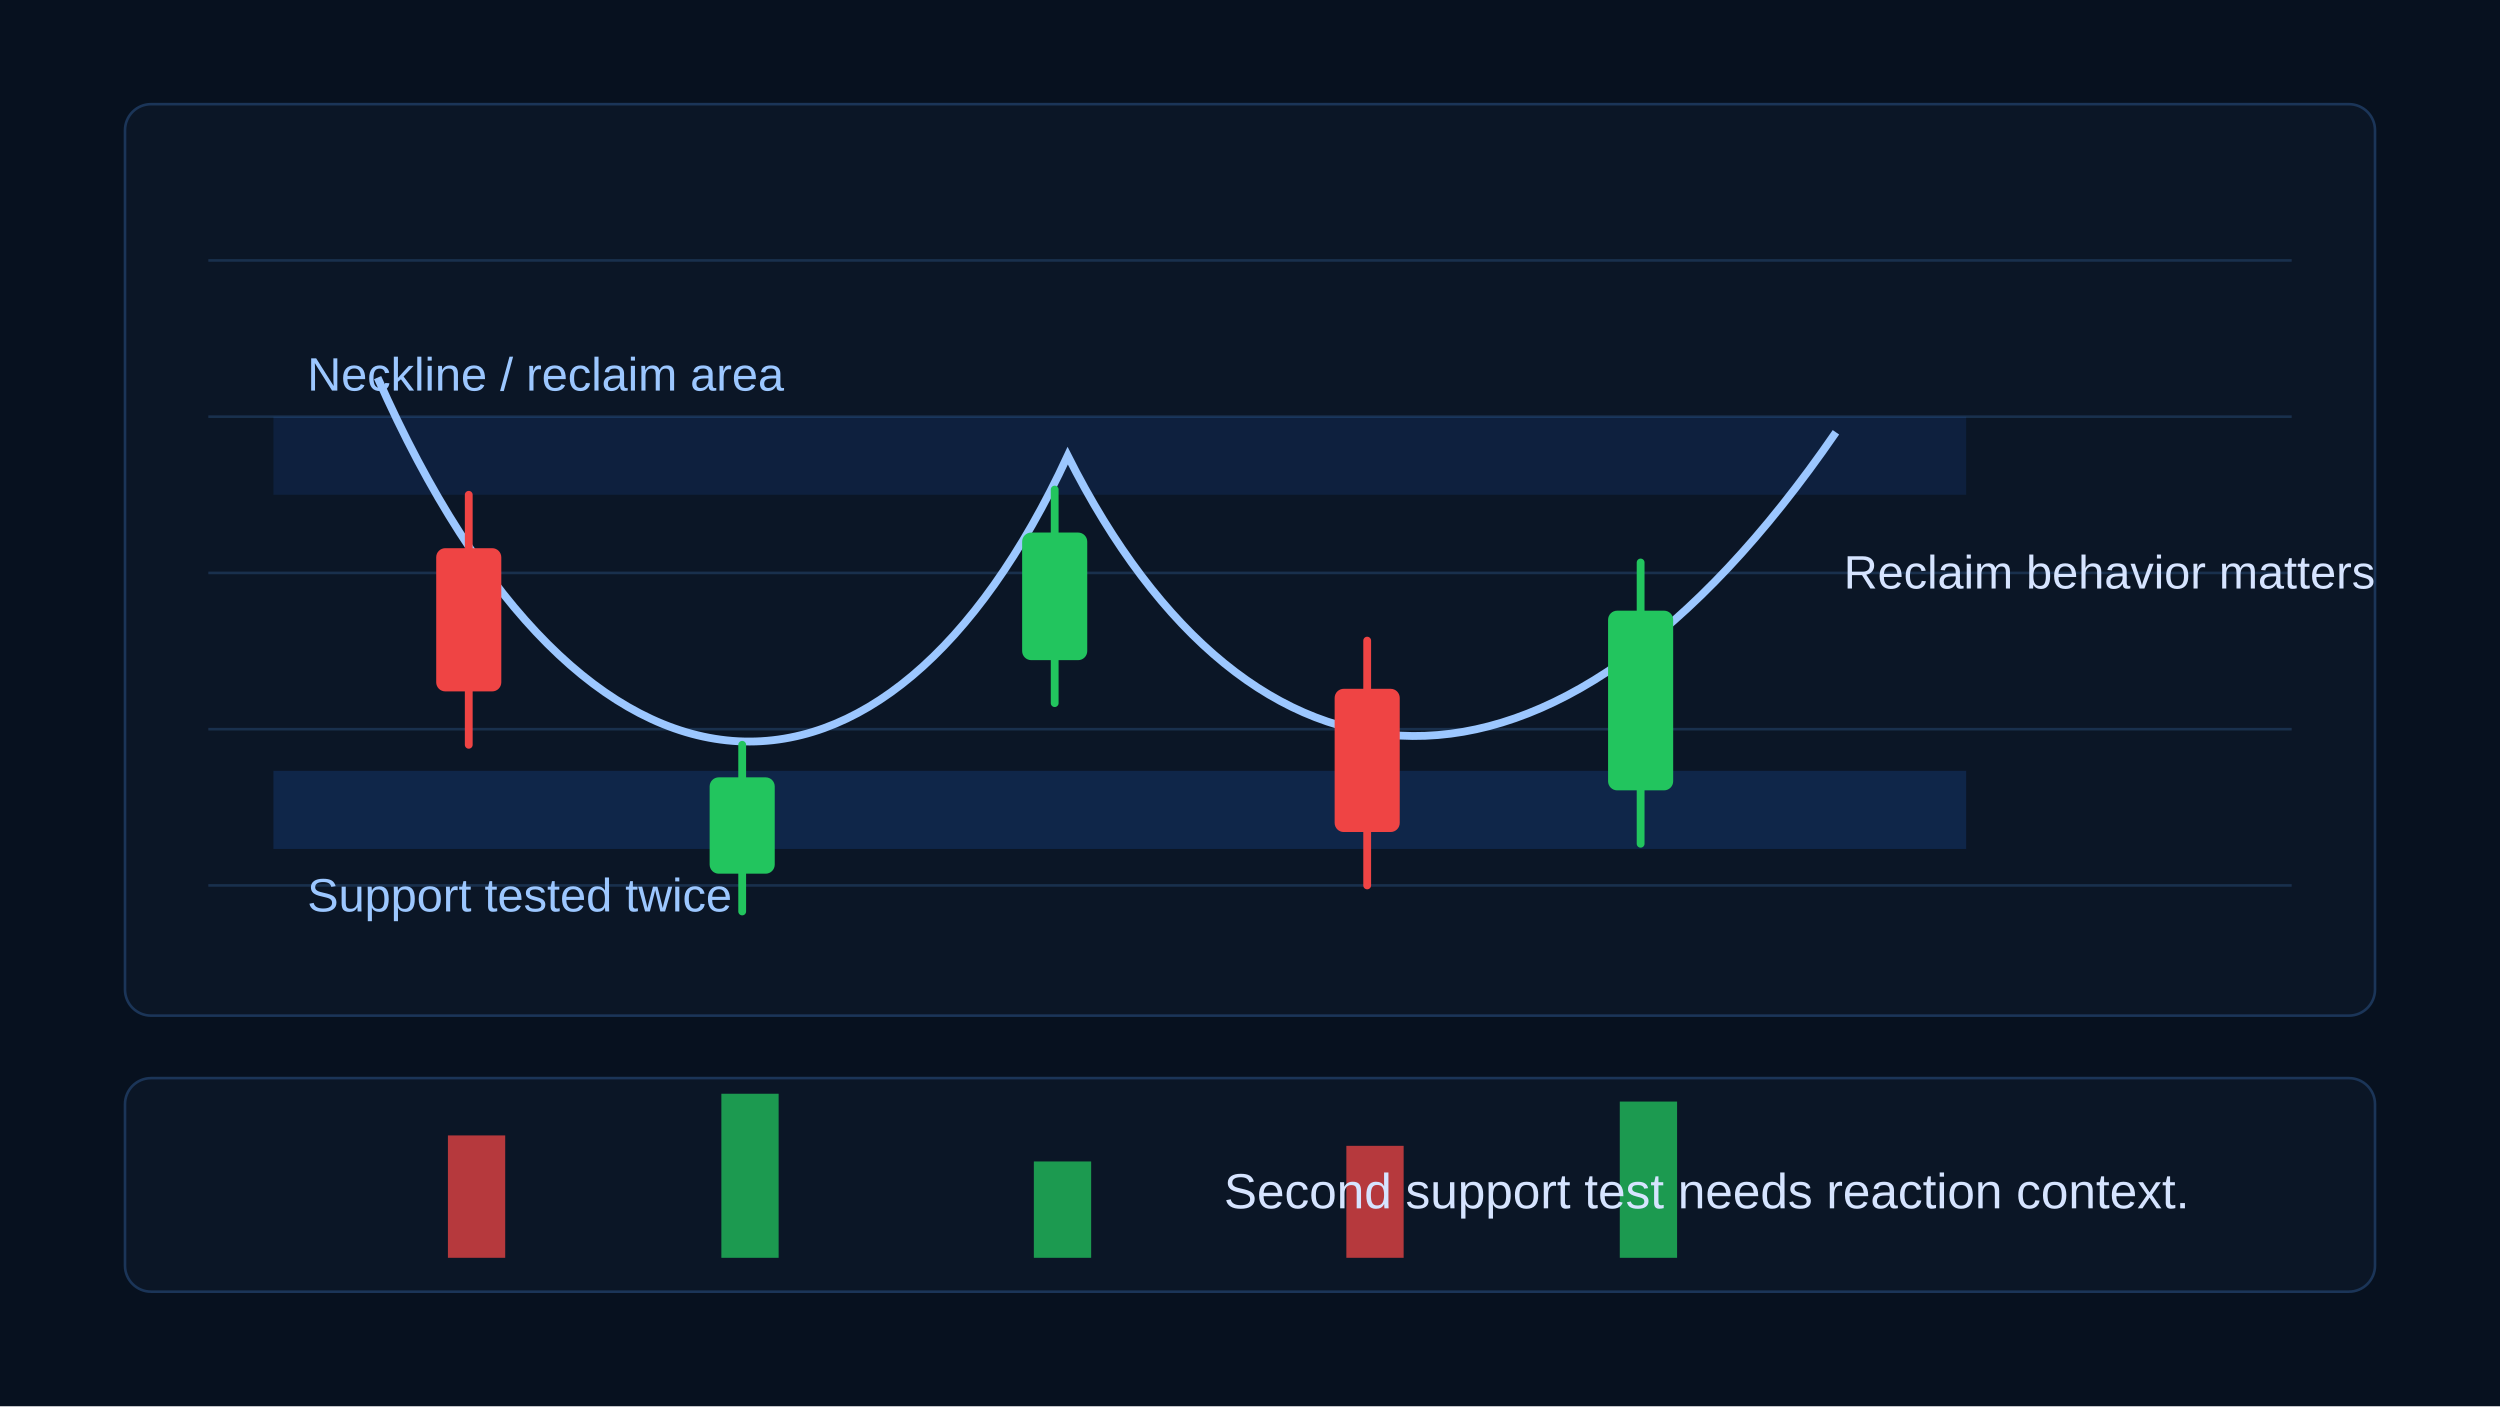
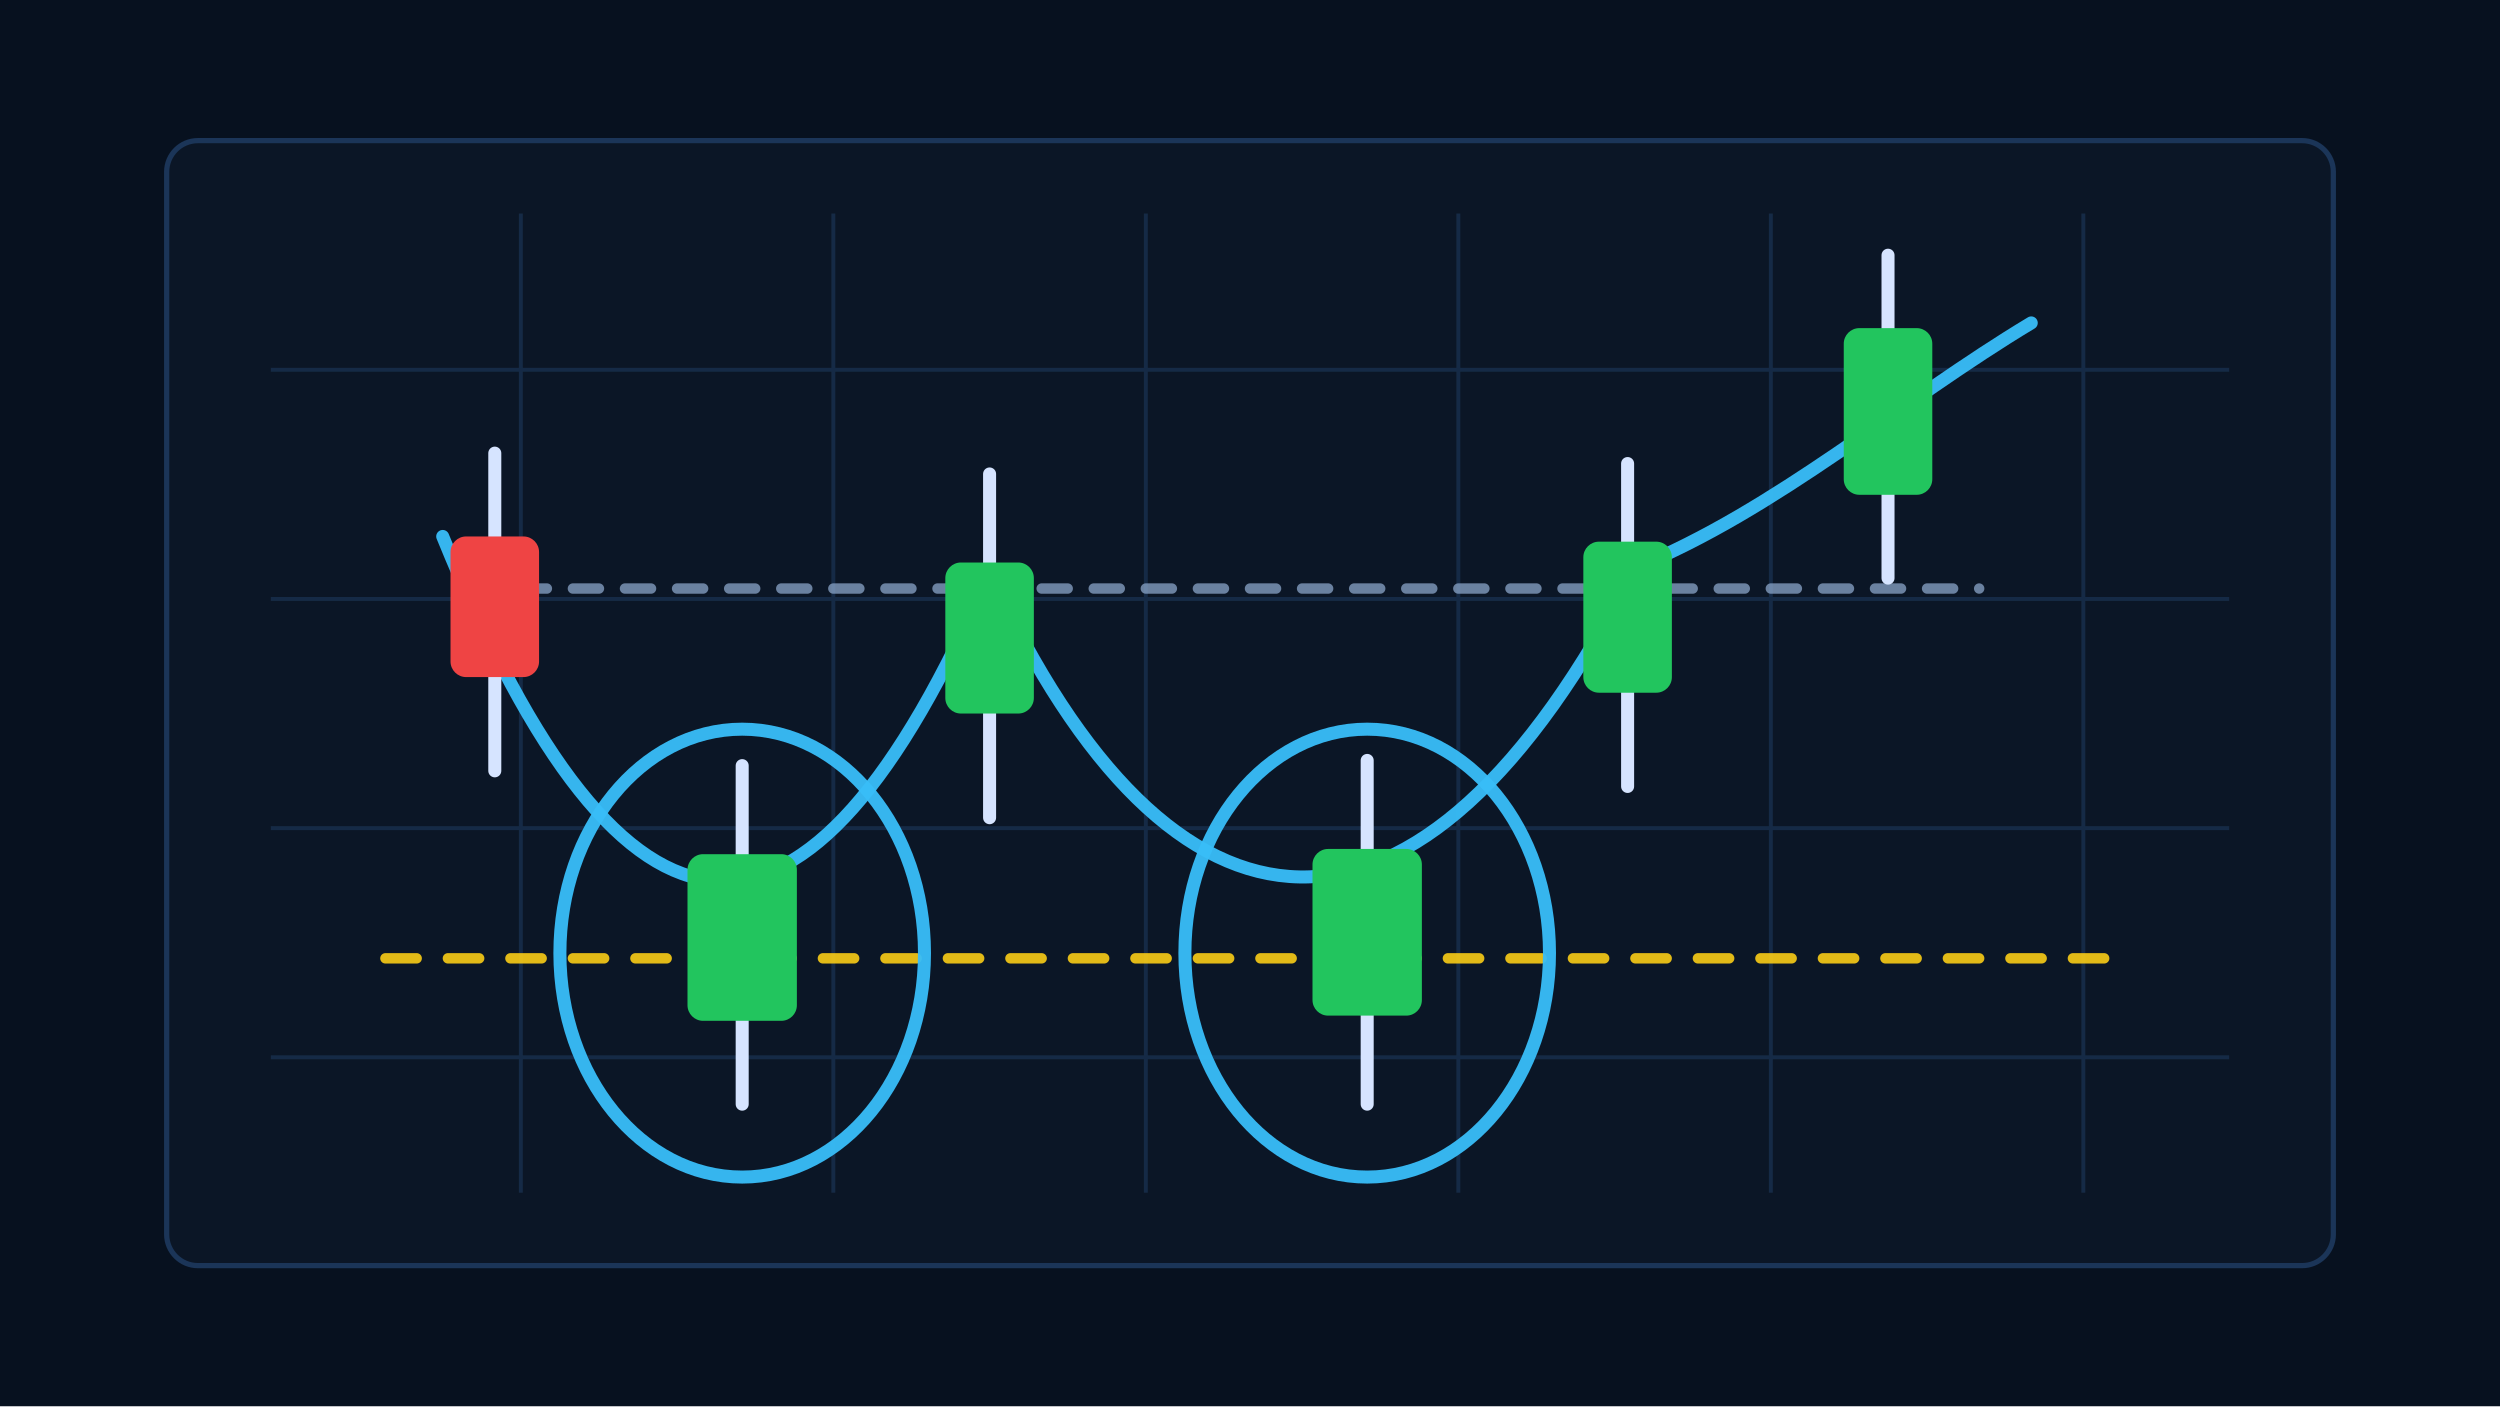
- <svg xmlns="http://www.w3.org/2000/svg" width="960" height="540" viewBox="0 0 960 540" role="img" aria-labelledby="title desc">
+ <svg xmlns="http://www.w3.org/2000/svg" width="960" height="540" viewBox="0 0 960 540" aria-hidden="true">
  <rect width="960" height="540" fill="#07111f" />
-   <rect x="48" y="40" width="864" height="350" rx="10" fill="#0b1626" stroke="#1b3558" />
-   <g stroke="#19304d">
-     <path d="M80 100H880M80 160H880M80 220H880M80 280H880M80 340H880" />
+   <rect x="64" y="54" width="832" height="432" rx="12" fill="#0b1626" stroke="#1b3558" stroke-width="2" />
+   <g stroke="#18304d" stroke-width="1.5" opacity=".8">
+     <path d="M104 142H856M104 230H856M104 318H856M104 406H856" />
+     <path d="M200 82V458M320 82V458M440 82V458M560 82V458M680 82V458M800 82V458" />
  </g>
-   <rect x="105" y="296" width="650" height="30" fill="#1f6feb" opacity=".18" />
-   <rect x="105" y="160" width="650" height="30" fill="#1f6feb" opacity=".12" />
-   <text x="118" y="350" fill="#9cc7ff" font-family="Arial" font-size="18">Support tested twice</text>
-   <text x="118" y="150" fill="#9cc7ff" font-family="Arial" font-size="18">Neckline / reclaim area</text>
-   <path d="M145 145C225 326 340 326 410 175C480 314 595 326 705 166" fill="none" stroke="#9cc7ff" stroke-width="3" />
-   <g stroke-width="3" stroke-linecap="round">
-     <g stroke="#ef4444" fill="#ef4444">
-       <line x1="180" y1="190" x2="180" y2="286" />
-       <rect x="169" y="212" width="22" height="52" rx="2" />
-     </g>
-     <g stroke="#22c55e" fill="#22c55e">
-       <line x1="285" y1="286" x2="285" y2="350" />
-       <rect x="274" y="300" width="22" height="34" rx="2" />
-     </g>
-     <g stroke="#22c55e" fill="#22c55e">
-       <line x1="405" y1="188" x2="405" y2="270" />
-       <rect x="394" y="206" width="22" height="46" rx="2" />
-     </g>
-     <g stroke="#ef4444" fill="#ef4444">
-       <line x1="525" y1="246" x2="525" y2="340" />
-       <rect x="514" y="266" width="22" height="52" rx="2" />
-     </g>
-     <g stroke="#22c55e" fill="#22c55e">
-       <line x1="630" y1="216" x2="630" y2="324" />
-       <rect x="619" y="236" width="22" height="66" rx="2" />
-     </g>
+   <path d="M148 368L810 368" fill="none" stroke="#facc15" stroke-width="4" stroke-linecap="round" opacity="0.9" stroke-dasharray="12 12" />
+   <path d="M180 226L760 226" fill="none" stroke="#8aa4c8" stroke-width="4" stroke-linecap="round" opacity="0.75" stroke-dasharray="10 10" />
+   <path d="M170 206C240 378 310 382 380 220C450 372 545 380 628 218C682 196 730 154 780 124" fill="none" stroke="#38bdf8" stroke-width="5" stroke-linecap="round" stroke-linejoin="round" opacity="0.95" />
+   <ellipse cx="285" cy="366" rx="70" ry="86" fill="none" stroke="#38bdf8" stroke-width="5" opacity="0.95" />
+   <ellipse cx="525" cy="366" rx="70" ry="86" fill="none" stroke="#38bdf8" stroke-width="5" opacity="0.95" />
+   <g opacity="1">
+     <line x1="190" y1="174" x2="190" y2="296" stroke="#d6e4ff" stroke-width="5" stroke-linecap="round" />
+     <rect x="173" y="206" width="34" height="54" rx="6" fill="#ef4444" />
  </g>
-   <text x="708" y="226" fill="#d6e4ff" font-family="Arial" font-size="18">Reclaim behavior matters</text>
-   <rect x="48" y="414" width="864" height="82" rx="10" fill="#0b1626" stroke="#1b3558" />
-   <g>
-     <rect x="172" y="436" width="22" height="47" fill="#ef4444" opacity=".75" />
-     <rect x="277" y="420" width="22" height="63" fill="#22c55e" opacity=".75" />
-     <rect x="397" y="446" width="22" height="37" fill="#22c55e" opacity=".75" />
-     <rect x="517" y="440" width="22" height="43" fill="#ef4444" opacity=".75" />
-     <rect x="622" y="423" width="22" height="60" fill="#22c55e" opacity=".75" />
+   <g opacity="1">
+     <line x1="285" y1="294" x2="285" y2="424" stroke="#d6e4ff" stroke-width="5" stroke-linecap="round" />
+     <rect x="264" y="328" width="42" height="64" rx="6" fill="#22c55e" />
  </g>
-   <text x="470" y="464" fill="#d6e4ff" font-family="Arial" font-size="19">Second support test needs reaction context.</text>
+   <g opacity="1">
+     <line x1="380" y1="182" x2="380" y2="314" stroke="#d6e4ff" stroke-width="5" stroke-linecap="round" />
+     <rect x="363" y="216" width="34" height="58" rx="6" fill="#22c55e" />
+   </g>
+   <g opacity="1">
+     <line x1="525" y1="292" x2="525" y2="424" stroke="#d6e4ff" stroke-width="5" stroke-linecap="round" />
+     <rect x="504" y="326" width="42" height="64" rx="6" fill="#22c55e" />
+   </g>
+   <g opacity="1">
+     <line x1="625" y1="178" x2="625" y2="302" stroke="#d6e4ff" stroke-width="5" stroke-linecap="round" />
+     <rect x="608" y="208" width="34" height="58" rx="6" fill="#22c55e" />
+   </g>
+   <g opacity="1">
+     <line x1="725" y1="98" x2="725" y2="222" stroke="#d6e4ff" stroke-width="5" stroke-linecap="round" />
+     <rect x="708" y="126" width="34" height="64" rx="6" fill="#22c55e" />
+   </g>
</svg>
